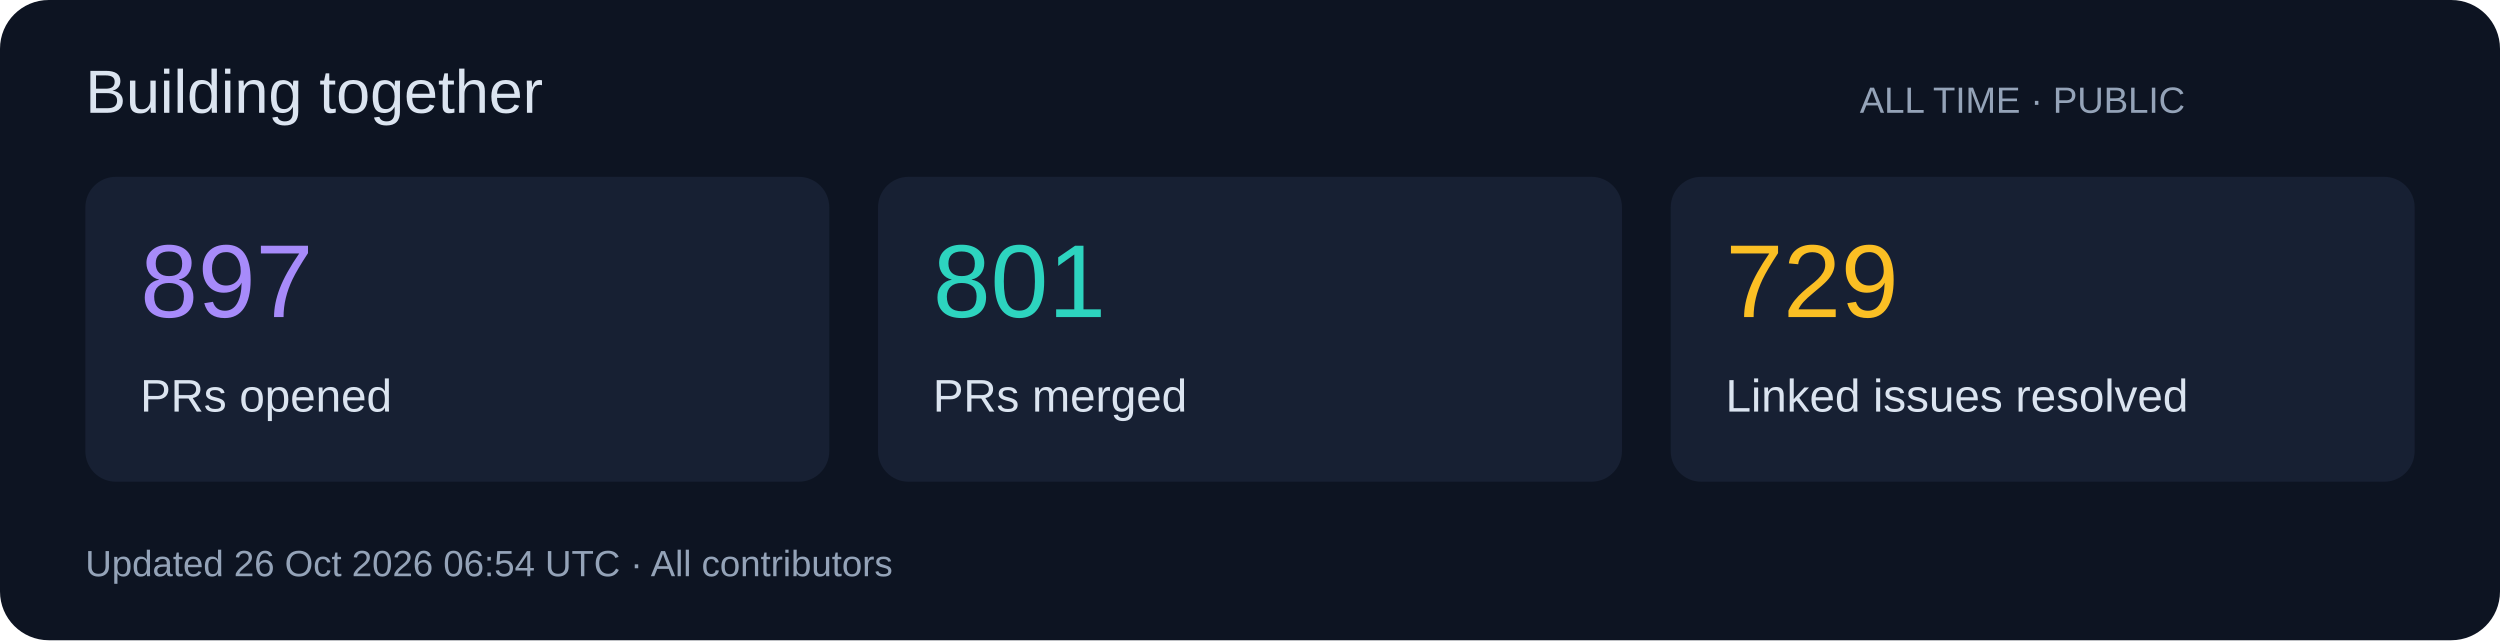
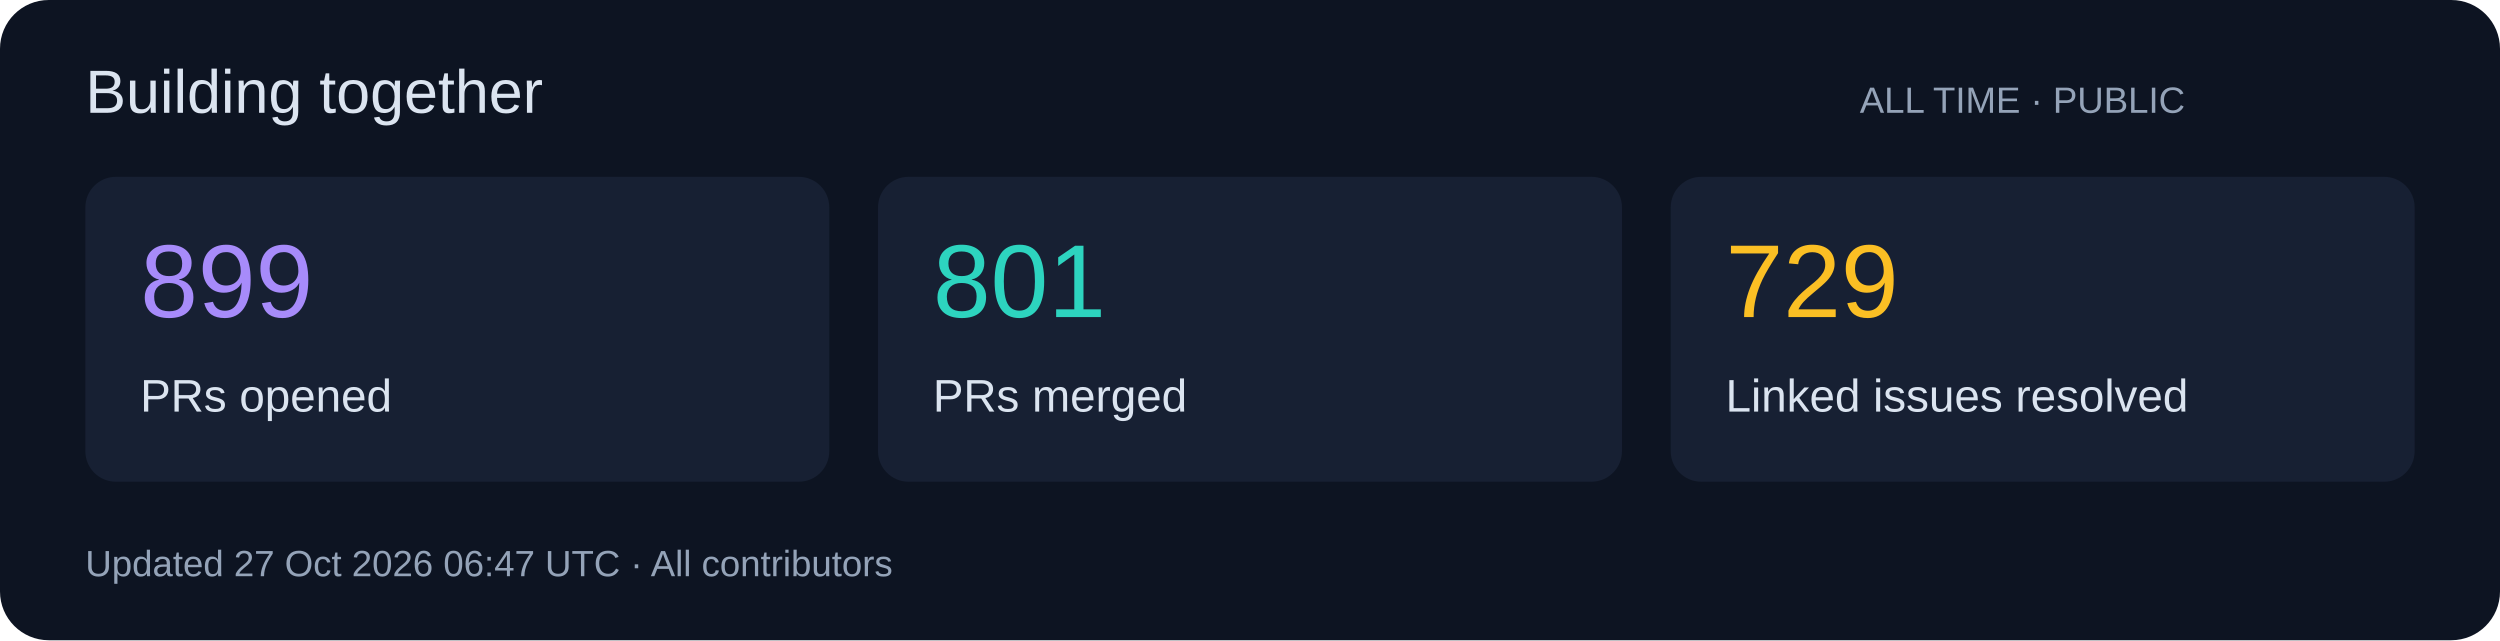
<svg xmlns="http://www.w3.org/2000/svg" width="820" height="210" viewBox="0 0 820 210" role="img">
  <rect width="820" height="210" rx="16" fill="#0d1422" />
  <g font-family="Segoe UI,Arial,sans-serif">
    <text x="28" y="37" font-size="20" fill="#dbe4f0">Building together</text>
    <text x="610" y="37" font-size="12" fill="#94a3b8">ALL TIME · PUBLIC</text>
    <rect x="28" y="58" width="244" height="100" rx="10" fill="#172033" />
-     <text x="46" y="104" font-size="34" fill="#a78bfa">897</text>
+     <text x="46" y="104" font-size="34" fill="#a78bfa">899</text>
    <text x="46" y="135" font-size="15" fill="#dbe4f0">PRs opened</text>
    <rect x="288" y="58" width="244" height="100" rx="10" fill="#172033" />
    <text x="306" y="104" font-size="34" fill="#2dd4bf">801</text>
    <text x="306" y="135" font-size="15" fill="#dbe4f0">PRs merged</text>
    <rect x="548" y="58" width="244" height="100" rx="10" fill="#172033" />
    <text x="566" y="104" font-size="34" fill="#fbbf24">729</text>
    <text x="566" y="135" font-size="15" fill="#dbe4f0">Linked issues resolved</text>
-     <text x="28" y="189" font-size="12" fill="#94a3b8">Updated 26 Oct 2026 06:54 UTC · All contributors</text>
+     <text x="28" y="189" font-size="12" fill="#94a3b8">Updated 27 Oct 2026 06:47 UTC · All contributors</text>
  </g>
</svg>
